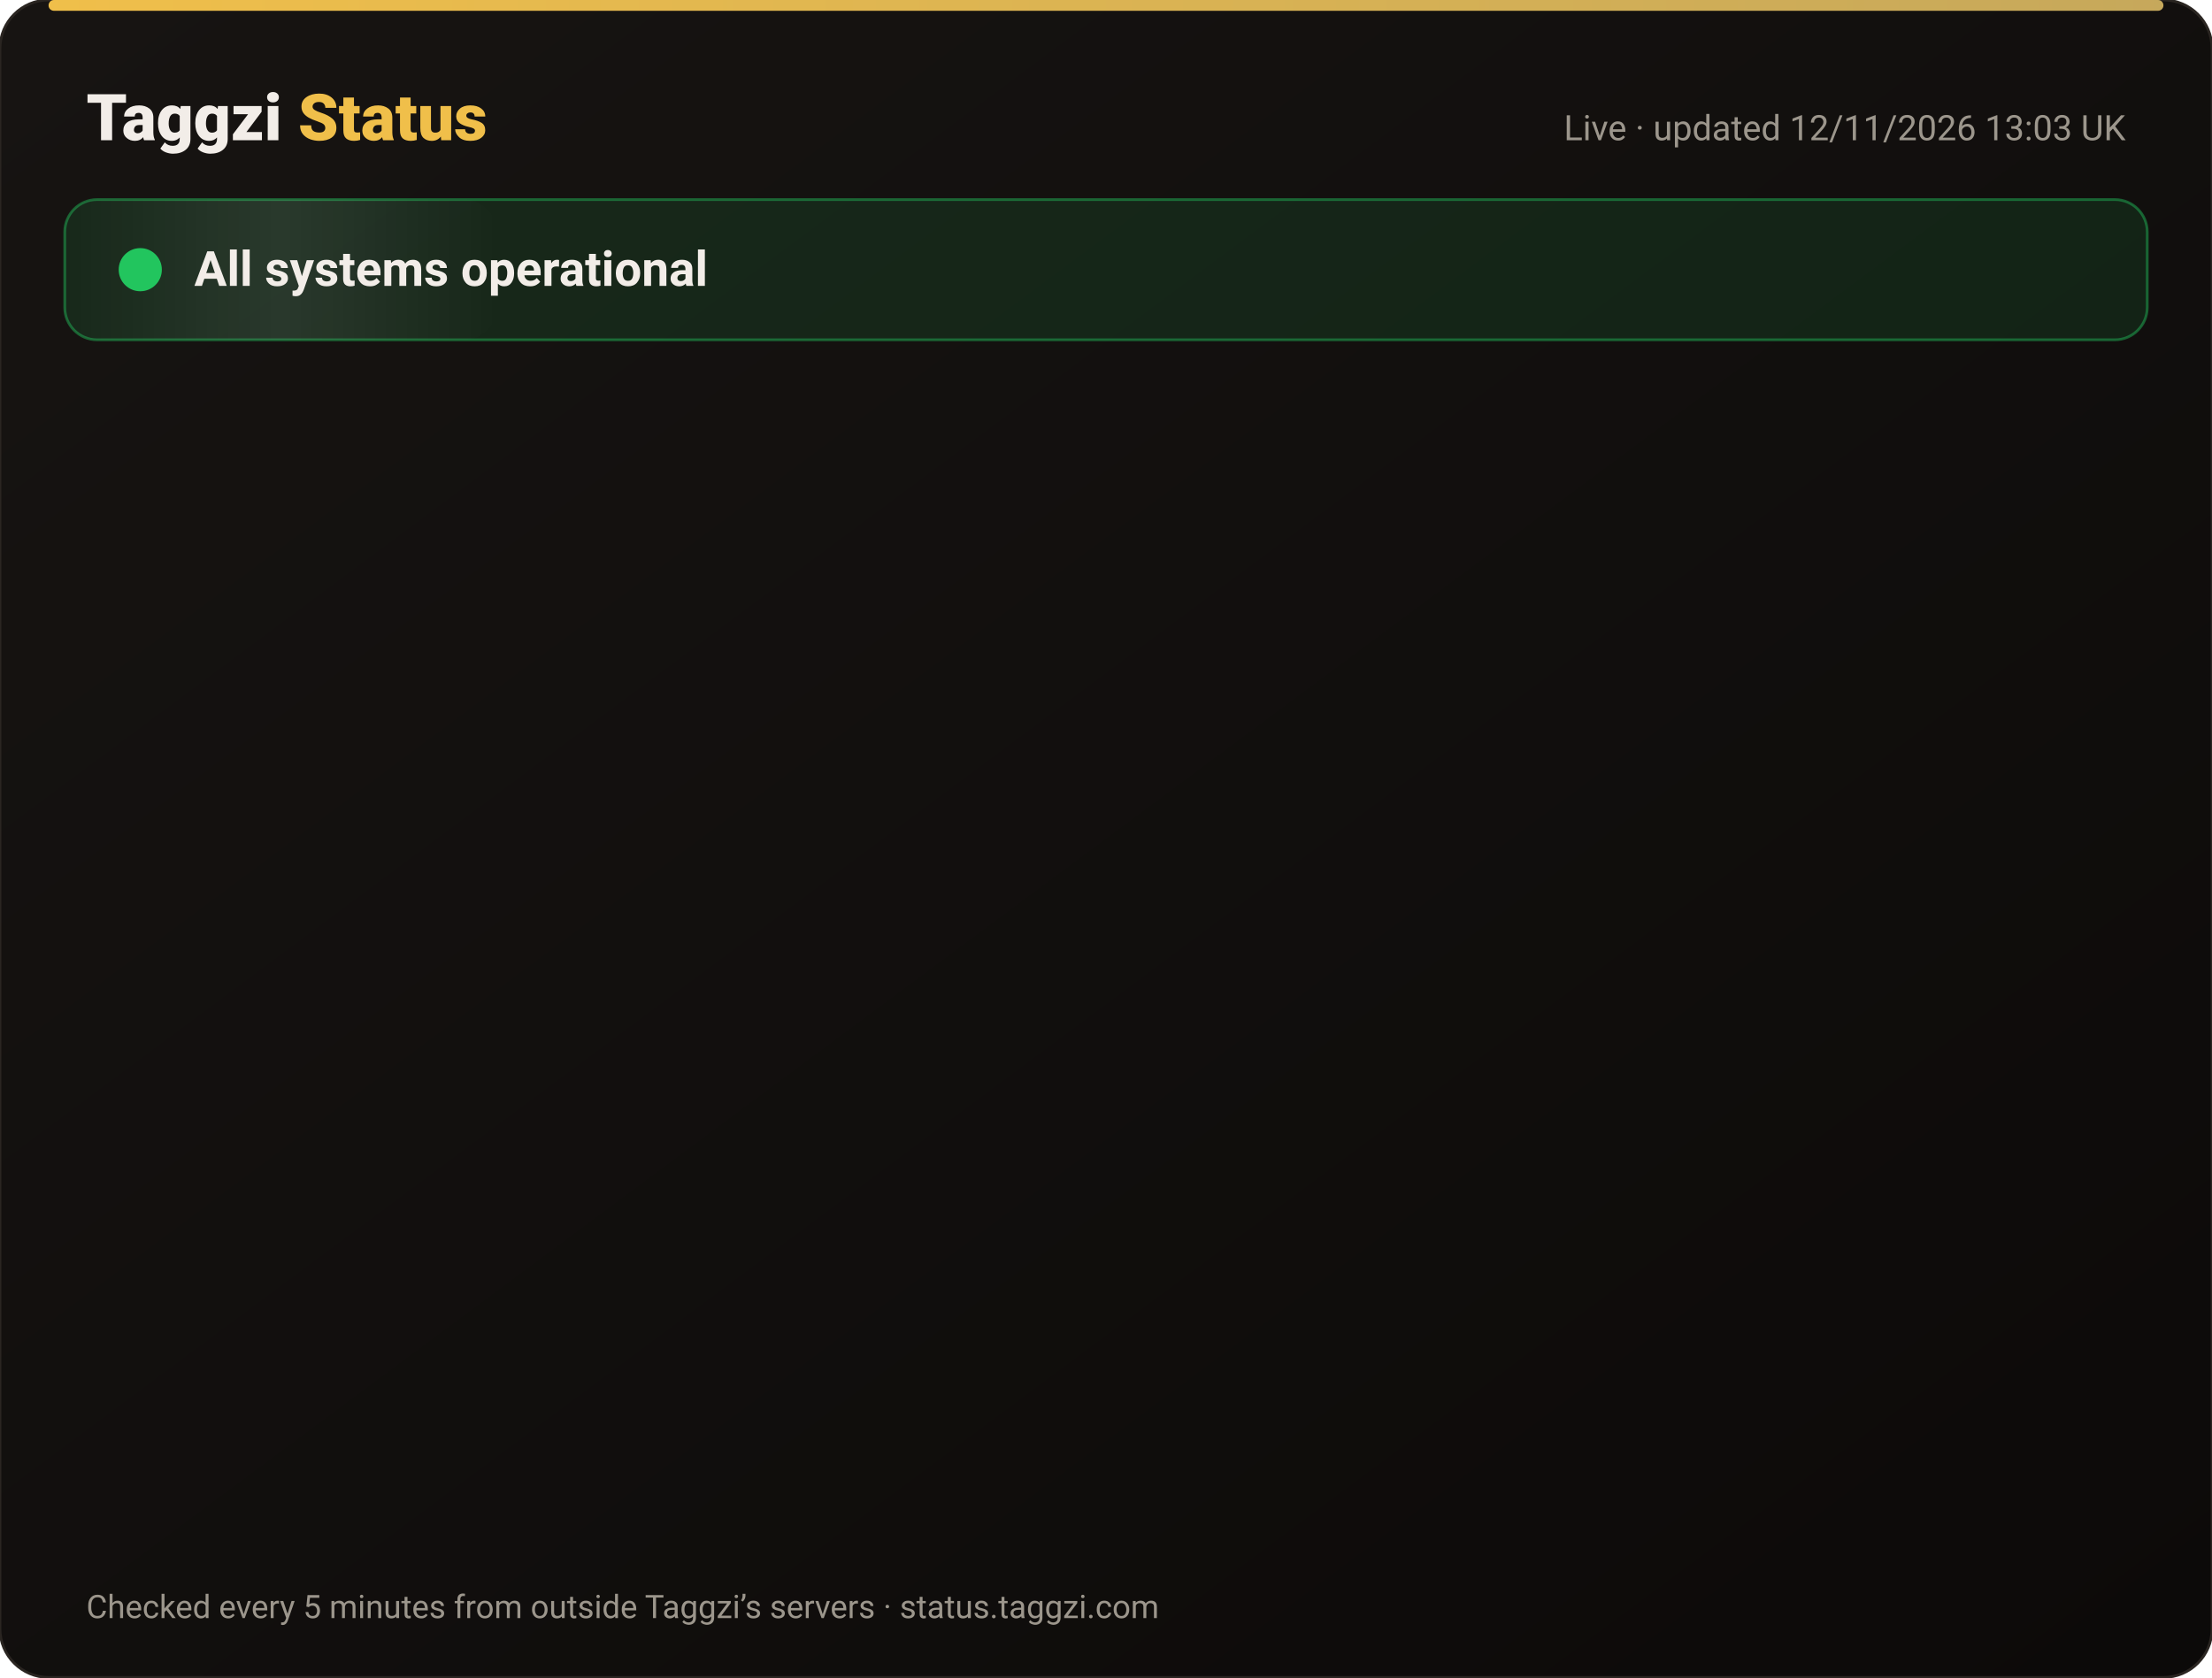
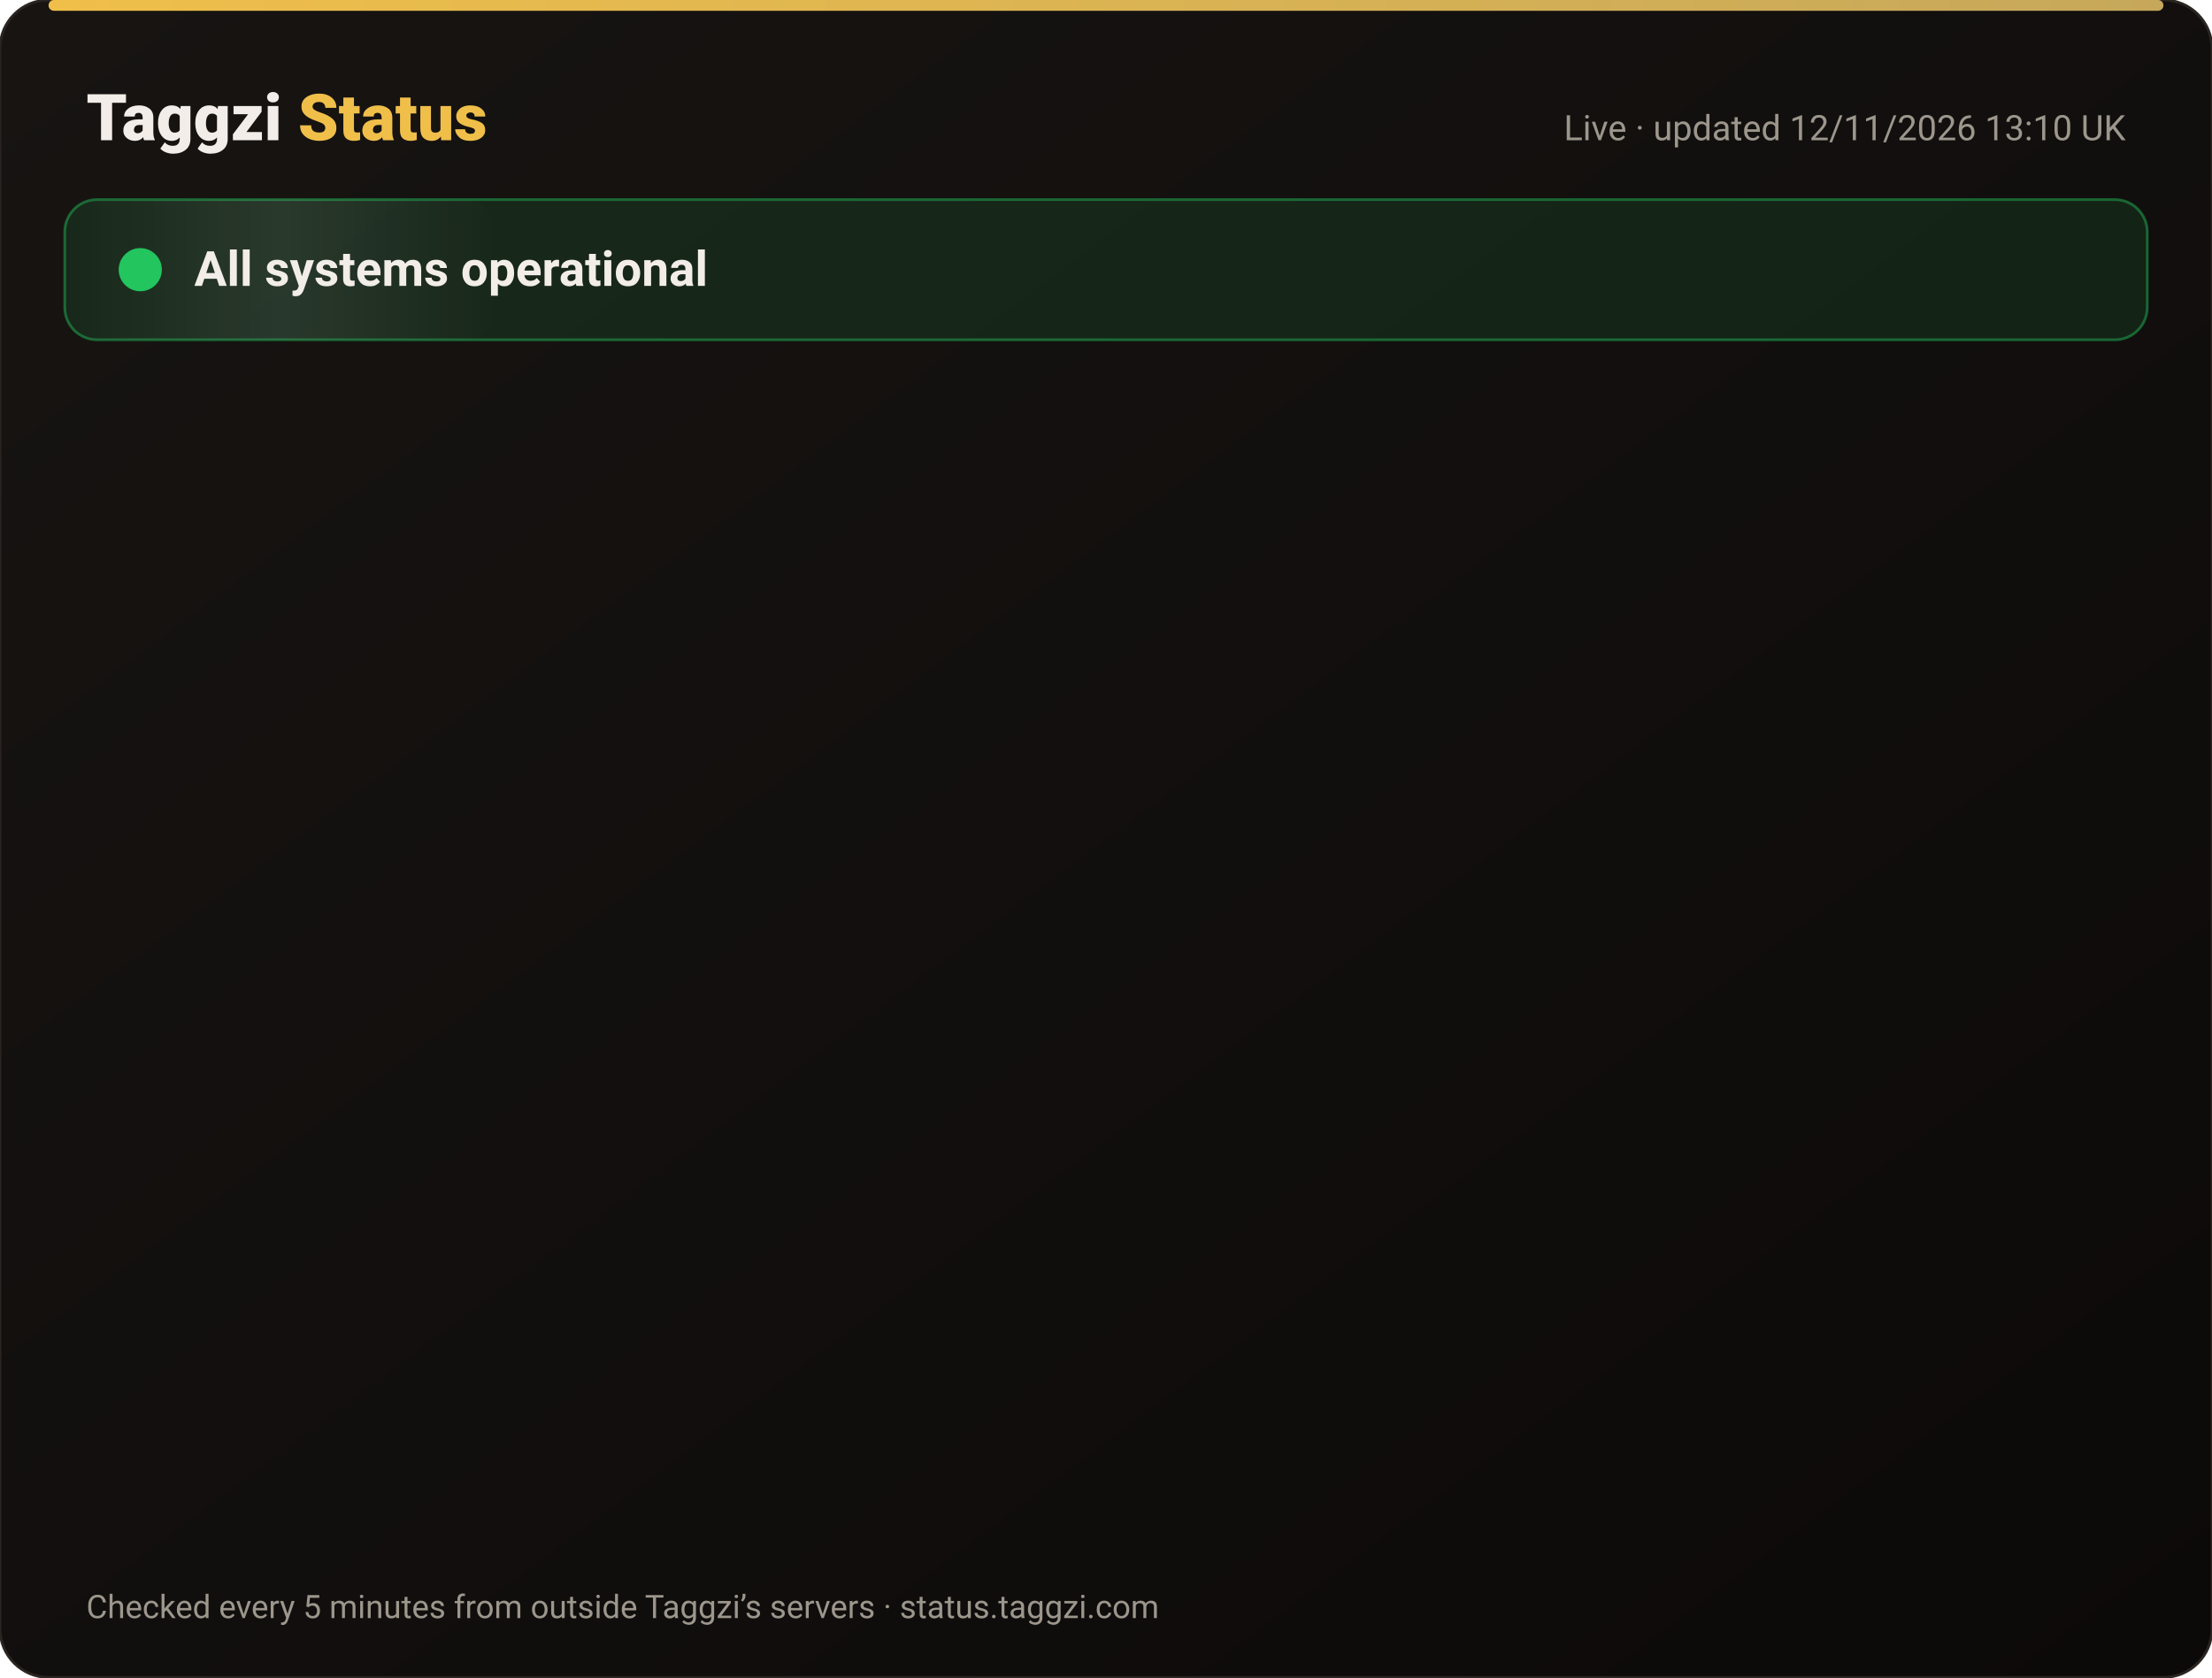
<svg xmlns="http://www.w3.org/2000/svg" width="820" height="622" viewBox="0 0 820 622" font-family="-apple-system,Segoe UI,Roboto,Helvetica,Arial,sans-serif">
  <defs>
    <linearGradient id="bg" x1="0" y1="0" x2="1" y2="1">
      <stop offset="0" stop-color="#171412" />
      <stop offset="1" stop-color="#0C0A09" />
    </linearGradient>
    <linearGradient id="gold" x1="0" x2="1">
      <stop offset="0" stop-color="#F0BF4A" />
      <stop offset="1" stop-color="#c6a85b" />
    </linearGradient>
    <linearGradient id="shine" x1="0" x2="1">
      <stop offset="0" stop-color="#fff" stop-opacity="0" />
      <stop offset=".5" stop-color="#fff" stop-opacity=".08" />
      <stop offset="1" stop-color="#fff" stop-opacity="0" />
    </linearGradient>
  </defs>
  <rect width="820" height="622" rx="18" fill="url(#bg)" stroke="#2a2521" />
  <rect x="18" y="0" width="784" height="4" rx="2" fill="url(#gold)" />
  <text x="32" y="52" font-size="24" font-weight="800" fill="#F2EDE8">Taggzi <tspan fill="#F0BF4A">Status</tspan>
  </text>
-   <text x="788" y="52" font-size="13" fill="#9C968C" text-anchor="end">Live · updated 12/11/2026 13:03 UK</text>
+   <text x="788" y="52" font-size="13" fill="#9C968C" text-anchor="end">Live · updated 12/11/2026 13:10 UK</text>
  <rect x="24" y="74" width="772" height="52" rx="12" fill="#22c55e" fill-opacity=".12" stroke="#22c55e" stroke-opacity=".45" />
  <rect x="24" y="74" width="160" height="52" rx="12" fill="url(#shine)">
    <animate attributeName="x" from="-160" to="820" dur="4s" repeatCount="indefinite" />
  </rect>
  <circle cx="52" cy="100" r="7" fill="#22c55e" />
  <circle cx="52" cy="100" r="7" fill="none" stroke="#22c55e" stroke-width="2">
    <animate attributeName="r" values="7;15;7" dur="2s" repeatCount="indefinite" />
    <animate attributeName="opacity" values=".9;0;.9" dur="2s" repeatCount="indefinite" />
  </circle>
  <text x="72" y="106" font-size="18" font-weight="700" fill="#F2EDE8">All systems operational</text>
  <g opacity="0">
    <animate attributeName="opacity" from="0" to="1" begin="0.00s" dur=".6s" fill="freeze" />
    <line x1="32" y1="188" x2="788" y2="188" stroke="#2a2521" />
    <circle cx="44" cy="166" r="6" fill="#22c55e">
      <animate attributeName="opacity" values="1;.45;1" dur="2.4s" begin="0.00s" repeatCount="indefinite" />
    </circle>
    <text x="62" y="171" font-size="15" font-weight="650" fill="#F2EDE8">Website</text>
    <text x="630" y="171" font-size="13" fill="#9C968C" text-anchor="end">99.97% uptime</text>
    <rect x="648" y="154" width="140" height="24" rx="12" fill="#22c55e" fill-opacity=".14" stroke="#22c55e" stroke-opacity=".5" />
    <text x="718" y="171" font-size="12" font-weight="700" fill="#22c55e" text-anchor="middle">Operational</text>
  </g>
  <g opacity="0">
    <animate attributeName="opacity" from="0" to="1" begin="0.15s" dur=".6s" fill="freeze" />
    <line x1="32" y1="234" x2="788" y2="234" stroke="#2a2521" />
    <circle cx="44" cy="212" r="6" fill="#22c55e">
      <animate attributeName="opacity" values="1;.45;1" dur="2.4s" begin="0.15s" repeatCount="indefinite" />
    </circle>
    <text x="62" y="217" font-size="15" font-weight="650" fill="#F2EDE8">Tag scans</text>
    <text x="630" y="217" font-size="13" fill="#9C968C" text-anchor="end">99.97% uptime</text>
    <rect x="648" y="200" width="140" height="24" rx="12" fill="#22c55e" fill-opacity=".14" stroke="#22c55e" stroke-opacity=".5" />
    <text x="718" y="217" font-size="12" font-weight="700" fill="#22c55e" text-anchor="middle">Operational</text>
  </g>
  <g opacity="0">
    <animate attributeName="opacity" from="0" to="1" begin="0.30s" dur=".6s" fill="freeze" />
    <line x1="32" y1="280" x2="788" y2="280" stroke="#2a2521" />
    <circle cx="44" cy="258" r="6" fill="#22c55e">
      <animate attributeName="opacity" values="1;.45;1" dur="2.4s" begin="0.30s" repeatCount="indefinite" />
    </circle>
    <text x="62" y="263" font-size="15" font-weight="650" fill="#F2EDE8">Manual tag lookup</text>
    <text x="630" y="263" font-size="13" fill="#9C968C" text-anchor="end">99.97% uptime</text>
    <rect x="648" y="246" width="140" height="24" rx="12" fill="#22c55e" fill-opacity=".14" stroke="#22c55e" stroke-opacity=".5" />
    <text x="718" y="263" font-size="12" font-weight="700" fill="#22c55e" text-anchor="middle">Operational</text>
  </g>
  <g opacity="0">
    <animate attributeName="opacity" from="0" to="1" begin="0.45s" dur=".6s" fill="freeze" />
    <line x1="32" y1="326" x2="788" y2="326" stroke="#2a2521" />
    <circle cx="44" cy="304" r="6" fill="#22c55e">
      <animate attributeName="opacity" values="1;.45;1" dur="2.4s" begin="0.45s" repeatCount="indefinite" />
    </circle>
    <text x="62" y="309" font-size="15" font-weight="650" fill="#F2EDE8">App &amp; login</text>
    <text x="630" y="309" font-size="13" fill="#9C968C" text-anchor="end">99.97% uptime</text>
    <rect x="648" y="292" width="140" height="24" rx="12" fill="#22c55e" fill-opacity=".14" stroke="#22c55e" stroke-opacity=".5" />
    <text x="718" y="309" font-size="12" font-weight="700" fill="#22c55e" text-anchor="middle">Operational</text>
  </g>
  <g opacity="0">
    <animate attributeName="opacity" from="0" to="1" begin="0.60s" dur=".6s" fill="freeze" />
    <line x1="32" y1="372" x2="788" y2="372" stroke="#2a2521" />
    <circle cx="44" cy="350" r="6" fill="#22c55e">
      <animate attributeName="opacity" values="1;.45;1" dur="2.4s" begin="0.60s" repeatCount="indefinite" />
    </circle>
    <text x="62" y="355" font-size="15" font-weight="650" fill="#F2EDE8">Community alerts</text>
    <text x="630" y="355" font-size="13" fill="#9C968C" text-anchor="end">99.97% uptime</text>
    <rect x="648" y="338" width="140" height="24" rx="12" fill="#22c55e" fill-opacity=".14" stroke="#22c55e" stroke-opacity=".5" />
    <text x="718" y="355" font-size="12" font-weight="700" fill="#22c55e" text-anchor="middle">Operational</text>
  </g>
  <g opacity="0">
    <animate attributeName="opacity" from="0" to="1" begin="0.75s" dur=".6s" fill="freeze" />
    <line x1="32" y1="418" x2="788" y2="418" stroke="#2a2521" />
    <circle cx="44" cy="396" r="6" fill="#22c55e">
      <animate attributeName="opacity" values="1;.45;1" dur="2.4s" begin="0.75s" repeatCount="indefinite" />
    </circle>
    <text x="62" y="401" font-size="15" font-weight="650" fill="#F2EDE8">Private calling</text>
    <text x="630" y="401" font-size="13" fill="#9C968C" text-anchor="end">99.97% uptime</text>
    <rect x="648" y="384" width="140" height="24" rx="12" fill="#22c55e" fill-opacity=".14" stroke="#22c55e" stroke-opacity=".5" />
    <text x="718" y="401" font-size="12" font-weight="700" fill="#22c55e" text-anchor="middle">Operational</text>
  </g>
  <g opacity="0">
    <animate attributeName="opacity" from="0" to="1" begin="0.90s" dur=".6s" fill="freeze" />
    <line x1="32" y1="464" x2="788" y2="464" stroke="#2a2521" />
    <circle cx="44" cy="442" r="6" fill="#22c55e">
      <animate attributeName="opacity" values="1;.45;1" dur="2.4s" begin="0.90s" repeatCount="indefinite" />
    </circle>
    <text x="62" y="447" font-size="15" font-weight="650" fill="#F2EDE8">Payments</text>
    <text x="630" y="447" font-size="13" fill="#9C968C" text-anchor="end">99.96% uptime</text>
    <rect x="648" y="430" width="140" height="24" rx="12" fill="#22c55e" fill-opacity=".14" stroke="#22c55e" stroke-opacity=".5" />
    <text x="718" y="447" font-size="12" font-weight="700" fill="#22c55e" text-anchor="middle">Operational</text>
  </g>
  <g opacity="0">
    <animate attributeName="opacity" from="0" to="1" begin="1.05s" dur=".6s" fill="freeze" />
    <line x1="32" y1="510" x2="788" y2="510" stroke="#2a2521" />
    <circle cx="44" cy="488" r="6" fill="#22c55e">
      <animate attributeName="opacity" values="1;.45;1" dur="2.4s" begin="1.05s" repeatCount="indefinite" />
    </circle>
    <text x="62" y="493" font-size="15" font-weight="650" fill="#F2EDE8">Email &amp; support</text>
    <text x="630" y="493" font-size="13" fill="#9C968C" text-anchor="end">99.97% uptime</text>
    <rect x="648" y="476" width="140" height="24" rx="12" fill="#22c55e" fill-opacity=".14" stroke="#22c55e" stroke-opacity=".5" />
    <text x="718" y="493" font-size="12" font-weight="700" fill="#22c55e" text-anchor="middle">Operational</text>
  </g>
  <g opacity="0">
    <animate attributeName="opacity" from="0" to="1" begin="1.20s" dur=".6s" fill="freeze" />
    <line x1="32" y1="556" x2="788" y2="556" stroke="#2a2521" />
    <circle cx="44" cy="534" r="6" fill="#22c55e">
      <animate attributeName="opacity" values="1;.45;1" dur="2.4s" begin="1.20s" repeatCount="indefinite" />
    </circle>
    <text x="62" y="539" font-size="15" font-weight="650" fill="#F2EDE8">Secure connection (SSL)</text>
    <text x="630" y="539" font-size="13" fill="#9C968C" text-anchor="end">100.00% uptime</text>
    <rect x="648" y="522" width="140" height="24" rx="12" fill="#22c55e" fill-opacity=".14" stroke="#22c55e" stroke-opacity=".5" />
    <text x="718" y="539" font-size="12" font-weight="700" fill="#22c55e" text-anchor="middle">Operational</text>
  </g>
  <text x="32" y="600" font-size="12" fill="#9C968C">Checked every 5 minutes from outside Taggzi’s servers · status.taggzi.com</text>
</svg>
